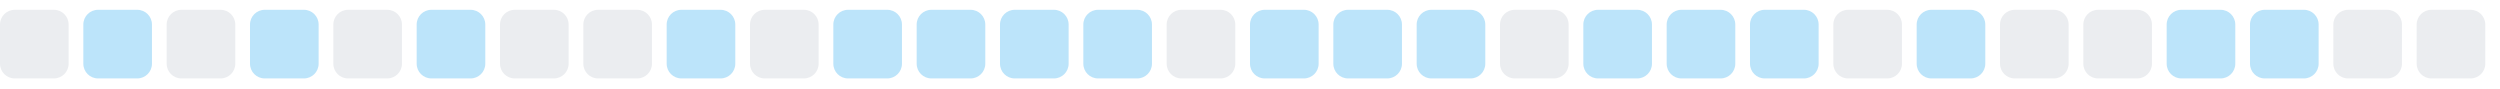
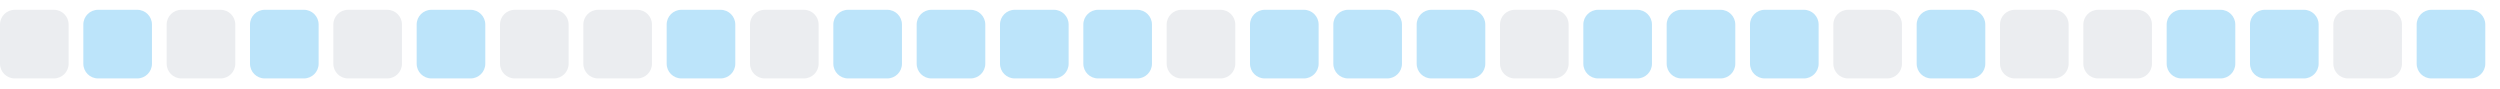
<svg xmlns="http://www.w3.org/2000/svg" width="255" height="9">
  <style>
        .level0 { fill: #ebedf0; }
        .level1 { fill: #bce4fa; }
        .level2 { fill: #75c7f7; }
        .level3 { fill: #30a9f2; }
        .level4 { fill: #008ee6; }
        @media (prefers-color-scheme: dark) {
          .level0 { fill: #161b22; }
          .level1 { fill: #0b3b5c; }
          .level2 { fill: #0a6299; }
          .level3 { fill: #008ee6; }
          .level4 { fill: #5bc4ff; }
        }
      </style>
  <rect x="0.0" y="1" width="7" height="7" rx="1.5" ry="1.5" class="level0" />
  <rect x="8.5" y="1" width="7" height="7" rx="1.5" ry="1.5" class="level1" />
  <rect x="17.0" y="1" width="7" height="7" rx="1.5" ry="1.5" class="level0" />
  <rect x="25.5" y="1" width="7" height="7" rx="1.5" ry="1.5" class="level1" />
  <rect x="34.0" y="1" width="7" height="7" rx="1.5" ry="1.5" class="level0" />
  <rect x="42.5" y="1" width="7" height="7" rx="1.5" ry="1.5" class="level1" />
  <rect x="51.0" y="1" width="7" height="7" rx="1.5" ry="1.5" class="level0" />
  <rect x="59.5" y="1" width="7" height="7" rx="1.5" ry="1.5" class="level0" />
  <rect x="68.0" y="1" width="7" height="7" rx="1.5" ry="1.5" class="level1" />
  <rect x="76.5" y="1" width="7" height="7" rx="1.5" ry="1.5" class="level0" />
  <rect x="85.0" y="1" width="7" height="7" rx="1.5" ry="1.5" class="level1" />
  <rect x="93.5" y="1" width="7" height="7" rx="1.5" ry="1.5" class="level1" />
  <rect x="102.0" y="1" width="7" height="7" rx="1.5" ry="1.5" class="level1" />
  <rect x="110.5" y="1" width="7" height="7" rx="1.5" ry="1.5" class="level1" />
  <rect x="119.0" y="1" width="7" height="7" rx="1.5" ry="1.5" class="level0" />
  <rect x="127.5" y="1" width="7" height="7" rx="1.5" ry="1.5" class="level1" />
  <rect x="136.0" y="1" width="7" height="7" rx="1.5" ry="1.5" class="level1" />
  <rect x="144.5" y="1" width="7" height="7" rx="1.5" ry="1.5" class="level1" />
  <rect x="153.0" y="1" width="7" height="7" rx="1.5" ry="1.5" class="level0" />
  <rect x="161.5" y="1" width="7" height="7" rx="1.5" ry="1.5" class="level1" />
  <rect x="170.0" y="1" width="7" height="7" rx="1.5" ry="1.5" class="level1" />
  <rect x="178.5" y="1" width="7" height="7" rx="1.5" ry="1.5" class="level1" />
  <rect x="187.0" y="1" width="7" height="7" rx="1.5" ry="1.5" class="level0" />
  <rect x="195.5" y="1" width="7" height="7" rx="1.5" ry="1.5" class="level1" />
  <rect x="204.0" y="1" width="7" height="7" rx="1.5" ry="1.5" class="level0" />
  <rect x="212.5" y="1" width="7" height="7" rx="1.5" ry="1.5" class="level0" />
  <rect x="221.0" y="1" width="7" height="7" rx="1.5" ry="1.5" class="level1" />
  <rect x="229.5" y="1" width="7" height="7" rx="1.5" ry="1.5" class="level1" />
  <rect x="238.0" y="1" width="7" height="7" rx="1.5" ry="1.5" class="level0" />
-   <rect x="246.5" y="1" width="7" height="7" rx="1.5" ry="1.5" class="level0" />
+   <rect x="246.5" y="1" width="7" height="7" rx="1.5" ry="1.5" class="level1" />
</svg>
